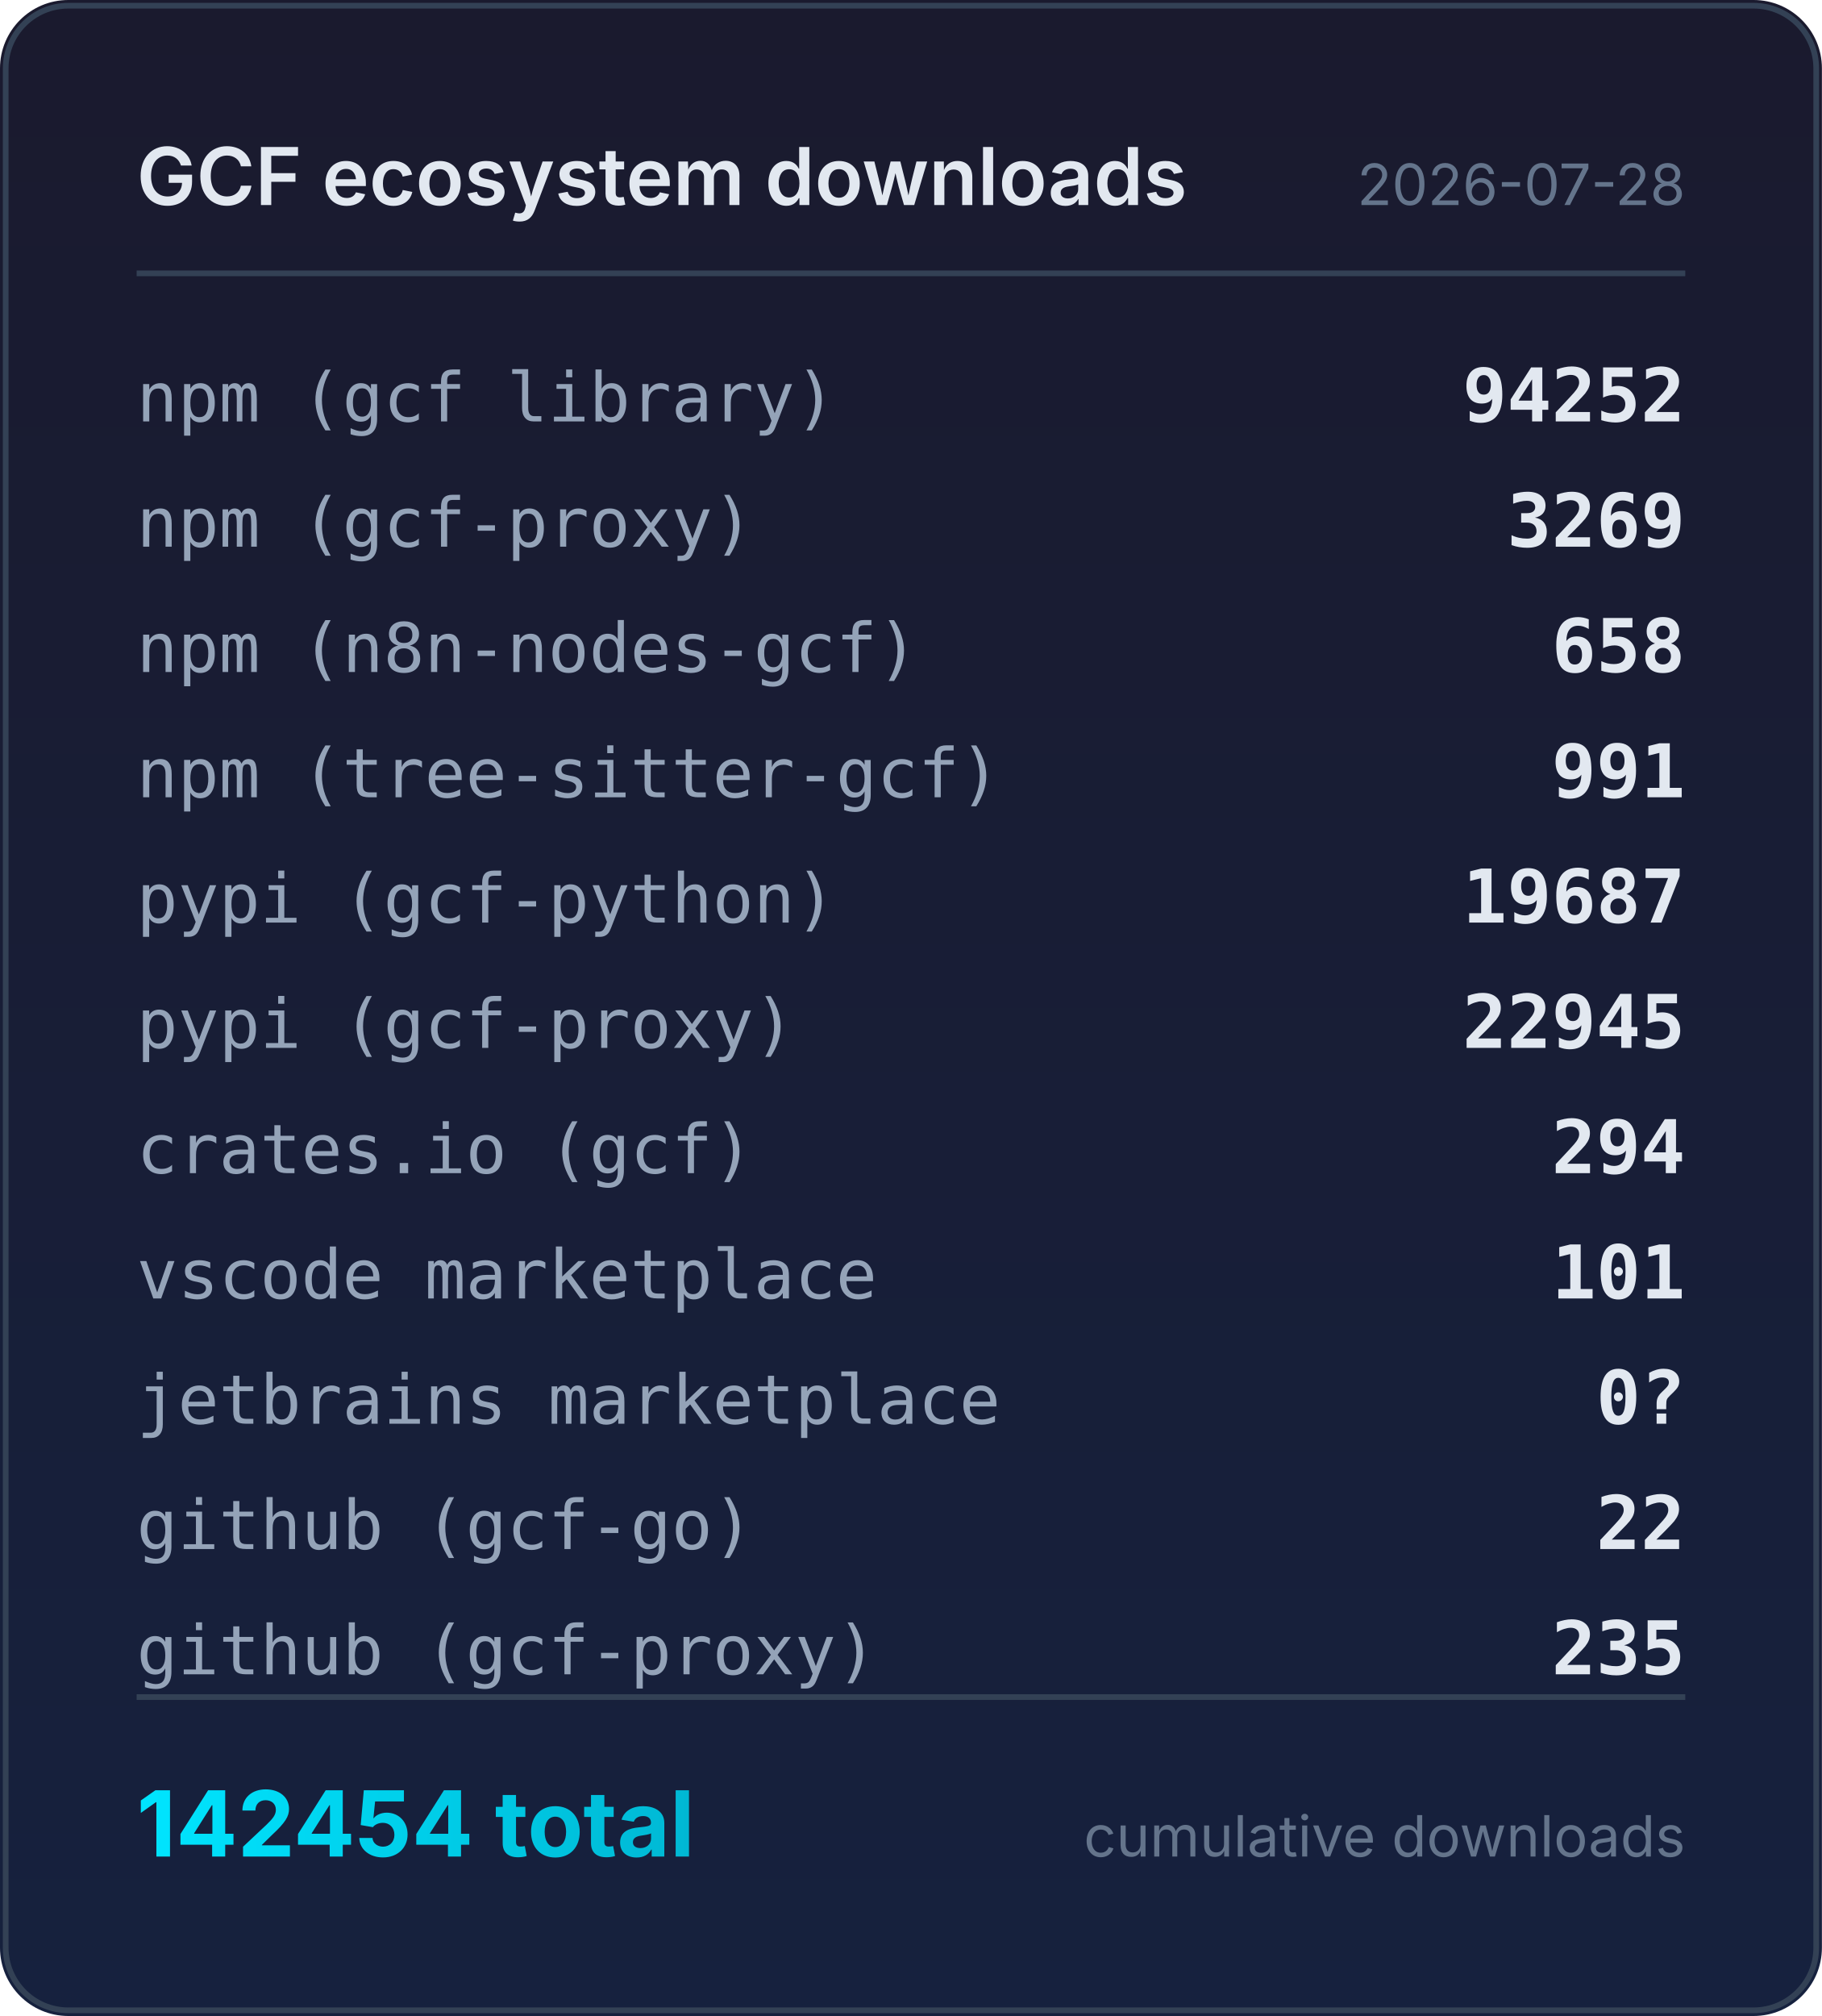
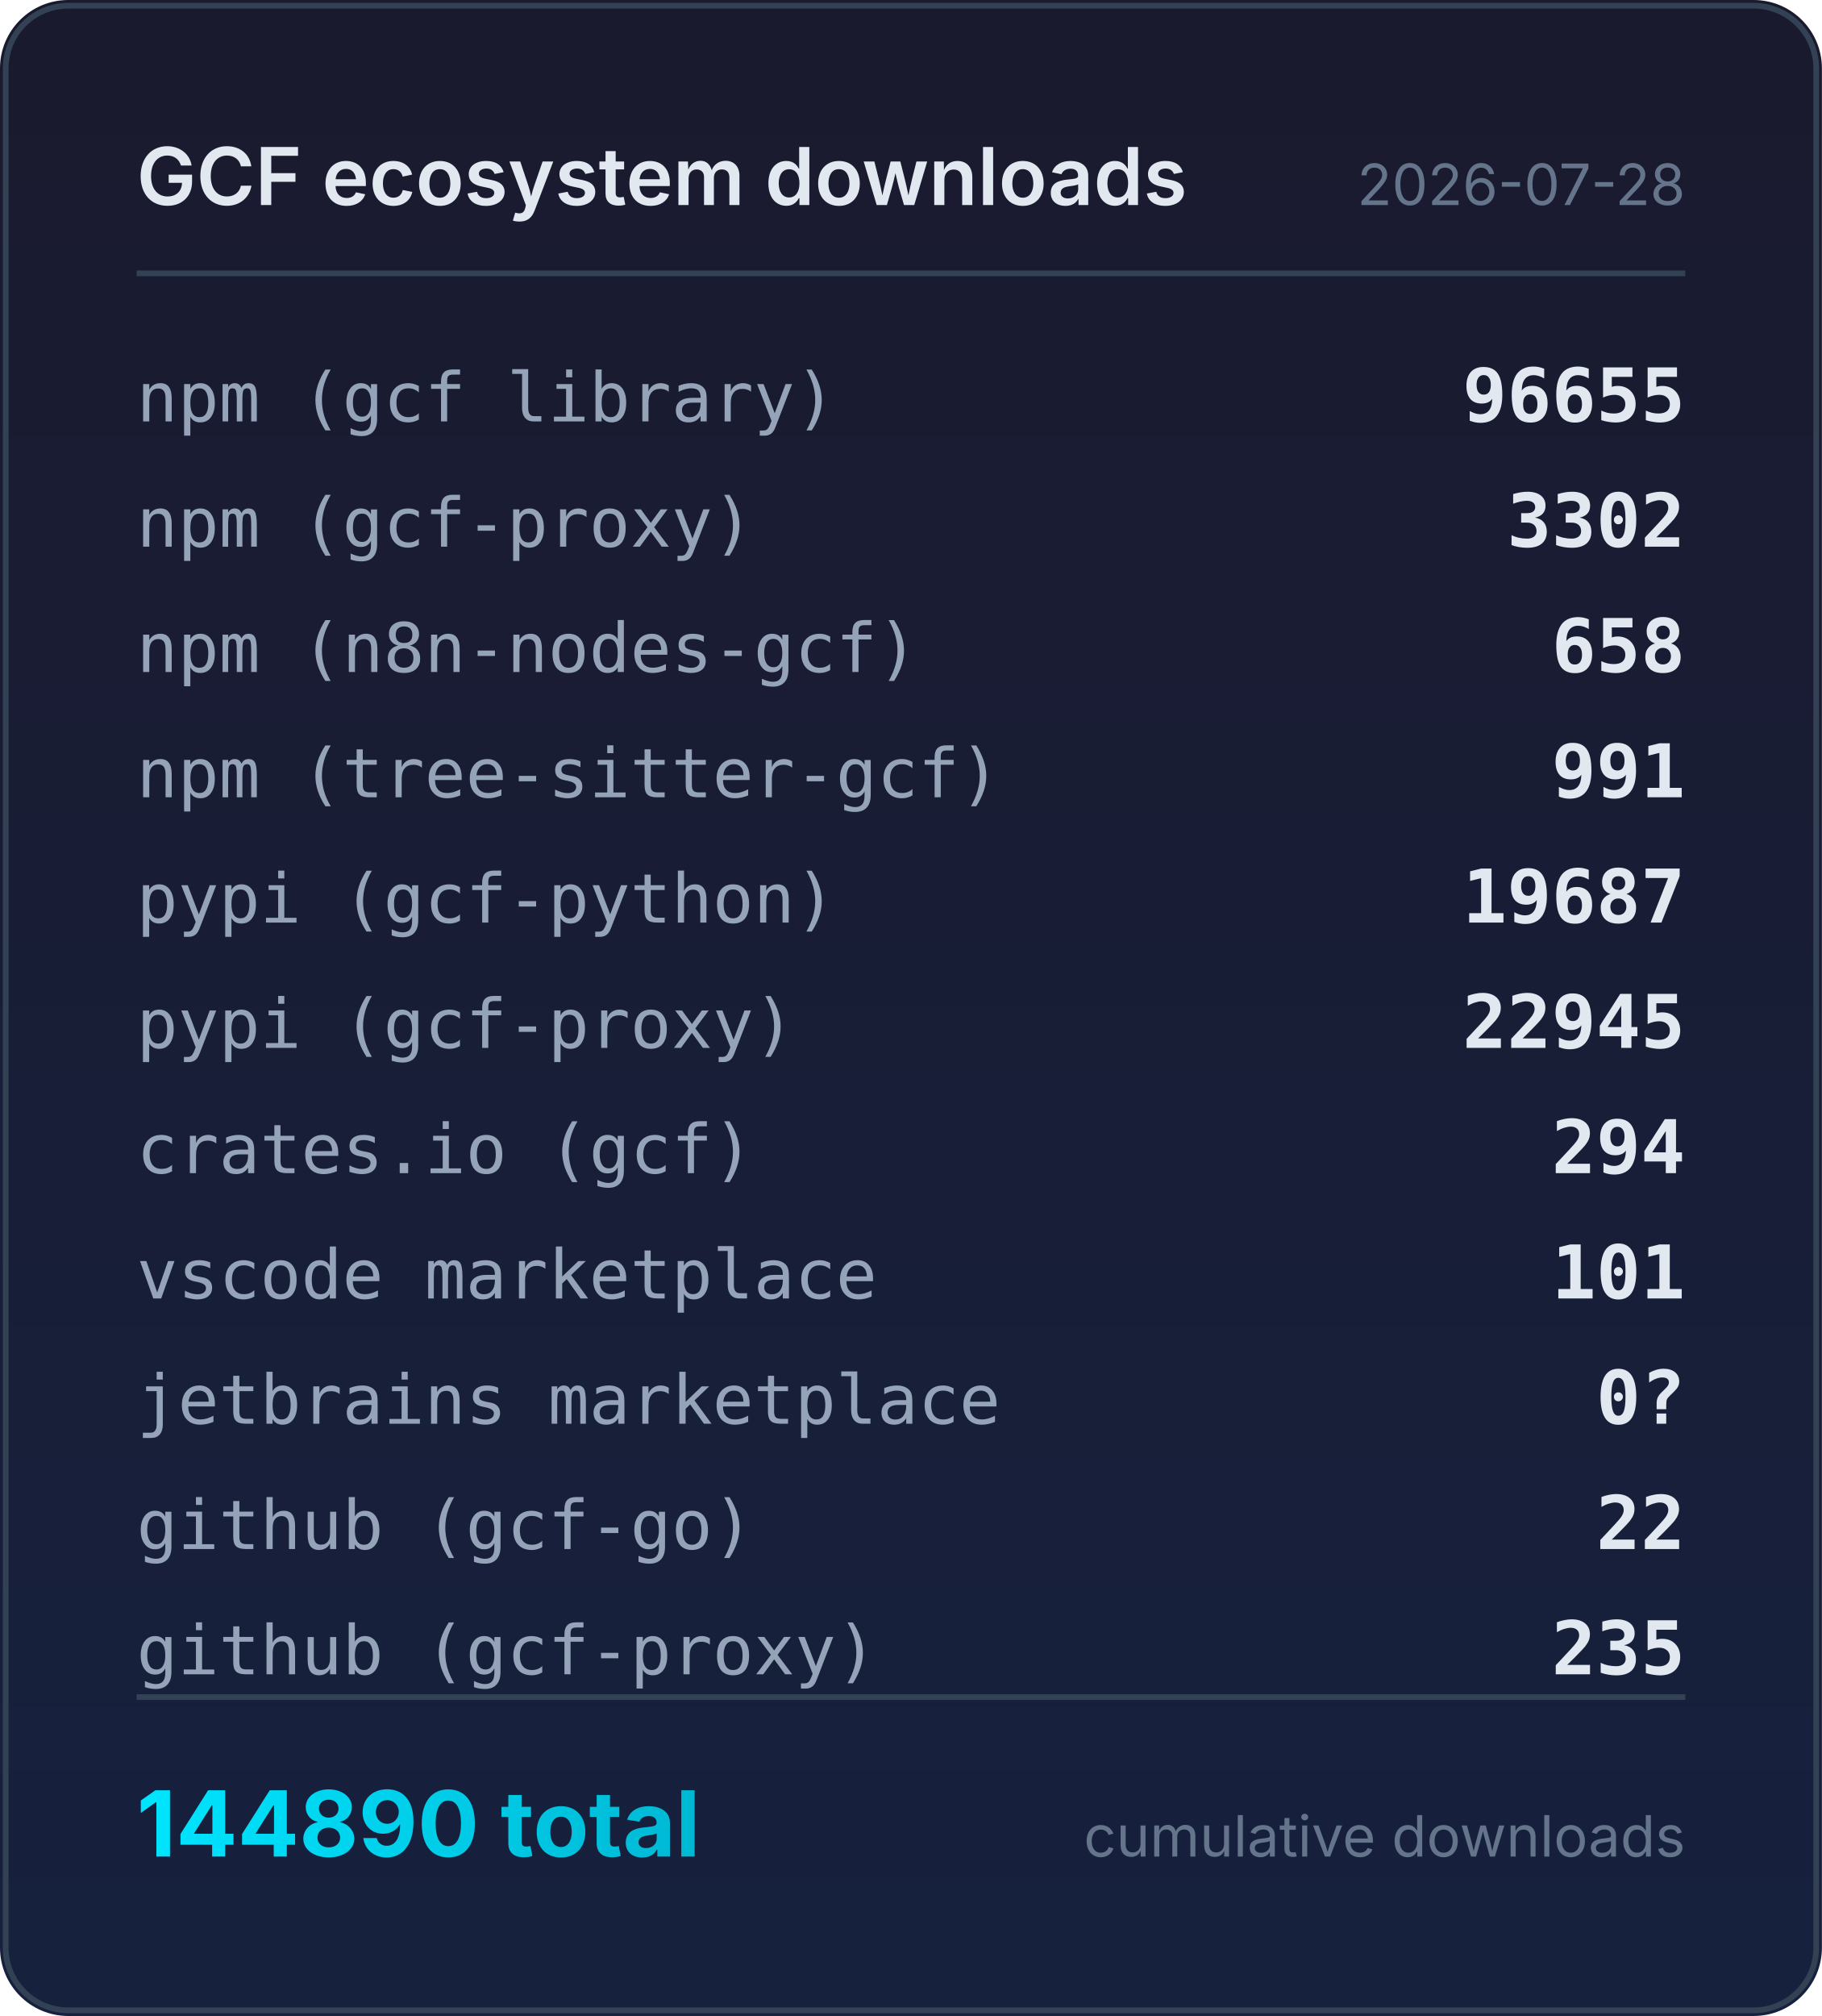
<svg xmlns="http://www.w3.org/2000/svg" width="320" height="354" viewBox="0 0 320 354">
  <defs>
    <linearGradient id="bg" x1="0" y1="0" x2="0" y2="1">
      <stop offset="0%" stop-color="#1a1a2e" />
      <stop offset="100%" stop-color="#16213e" />
    </linearGradient>
    <linearGradient id="accent" x1="0" y1="0" x2="1" y2="0">
      <stop offset="0%" stop-color="#00e5ff" />
      <stop offset="100%" stop-color="#00b8d4" />
    </linearGradient>
  </defs>
  <rect width="320" height="354" rx="12" fill="url(#bg)" />
  <rect x="1" y="1" width="318" height="352" rx="11" fill="none" stroke="#334155" stroke-width="1" />
  <text x="24" y="36" fill="#e2e8f0" font-family="system-ui,-apple-system,sans-serif" font-size="14" font-weight="600">GCF ecosystem downloads</text>
  <text x="296" y="36" fill="#64748b" font-family="system-ui,-apple-system,sans-serif" font-size="10" text-anchor="end">2026-07-28</text>
  <line x1="24" y1="48" x2="296" y2="48" stroke="#334155" stroke-width="1" />
  <text x="24" y="74" fill="#94a3b8" font-family="ui-monospace,monospace" font-size="12">npm (gcf library)</text>
-   <text x="296" y="74" fill="#e2e8f0" font-family="ui-monospace,monospace" font-size="13" font-weight="600" text-anchor="end">94252</text>
+   <text x="296" y="74" fill="#e2e8f0" font-family="ui-monospace,monospace" font-size="13" font-weight="600" text-anchor="end">96655</text>
  <text x="24" y="96" fill="#94a3b8" font-family="ui-monospace,monospace" font-size="12">npm (gcf-proxy)</text>
-   <text x="296" y="96" fill="#e2e8f0" font-family="ui-monospace,monospace" font-size="13" font-weight="600" text-anchor="end">3269</text>
+   <text x="296" y="96" fill="#e2e8f0" font-family="ui-monospace,monospace" font-size="13" font-weight="600" text-anchor="end">3302</text>
  <text x="24" y="118" fill="#94a3b8" font-family="ui-monospace,monospace" font-size="12">npm (n8n-nodes-gcf)</text>
  <text x="296" y="118" fill="#e2e8f0" font-family="ui-monospace,monospace" font-size="13" font-weight="600" text-anchor="end">658</text>
  <text x="24" y="140" fill="#94a3b8" font-family="ui-monospace,monospace" font-size="12">npm (tree-sitter-gcf)</text>
  <text x="296" y="140" fill="#e2e8f0" font-family="ui-monospace,monospace" font-size="13" font-weight="600" text-anchor="end">991</text>
  <text x="24" y="162" fill="#94a3b8" font-family="ui-monospace,monospace" font-size="12">pypi (gcf-python)</text>
  <text x="296" y="162" fill="#e2e8f0" font-family="ui-monospace,monospace" font-size="13" font-weight="600" text-anchor="end">19687</text>
  <text x="24" y="184" fill="#94a3b8" font-family="ui-monospace,monospace" font-size="12">pypi (gcf-proxy)</text>
  <text x="296" y="184" fill="#e2e8f0" font-family="ui-monospace,monospace" font-size="13" font-weight="600" text-anchor="end">22945</text>
  <text x="24" y="206" fill="#94a3b8" font-family="ui-monospace,monospace" font-size="12">crates.io (gcf)</text>
  <text x="296" y="206" fill="#e2e8f0" font-family="ui-monospace,monospace" font-size="13" font-weight="600" text-anchor="end">294</text>
  <text x="24" y="228" fill="#94a3b8" font-family="ui-monospace,monospace" font-size="12">vscode marketplace</text>
  <text x="296" y="228" fill="#e2e8f0" font-family="ui-monospace,monospace" font-size="13" font-weight="600" text-anchor="end">101</text>
  <text x="24" y="250" fill="#94a3b8" font-family="ui-monospace,monospace" font-size="12">jetbrains marketplace</text>
  <text x="296" y="250" fill="#e2e8f0" font-family="ui-monospace,monospace" font-size="13" font-weight="600" text-anchor="end">0?</text>
  <text x="24" y="272" fill="#94a3b8" font-family="ui-monospace,monospace" font-size="12">github (gcf-go)</text>
  <text x="296" y="272" fill="#e2e8f0" font-family="ui-monospace,monospace" font-size="13" font-weight="600" text-anchor="end">22</text>
  <text x="24" y="294" fill="#94a3b8" font-family="ui-monospace,monospace" font-size="12">github (gcf-proxy)</text>
  <text x="296" y="294" fill="#e2e8f0" font-family="ui-monospace,monospace" font-size="13" font-weight="600" text-anchor="end">235</text>
  <line x1="24" y1="298" x2="296" y2="298" stroke="#334155" stroke-width="1" />
-   <text x="24" y="326" fill="url(#accent)" font-family="system-ui,-apple-system,sans-serif" font-size="16" font-weight="700">142454 total</text>
+   <text x="24" y="326" fill="url(#accent)" font-family="system-ui,-apple-system,sans-serif" font-size="16" font-weight="700">144890 total</text>
  <text x="296" y="326" fill="#64748b" font-family="system-ui,-apple-system,sans-serif" font-size="10" text-anchor="end">cumulative downloads</text>
</svg>
